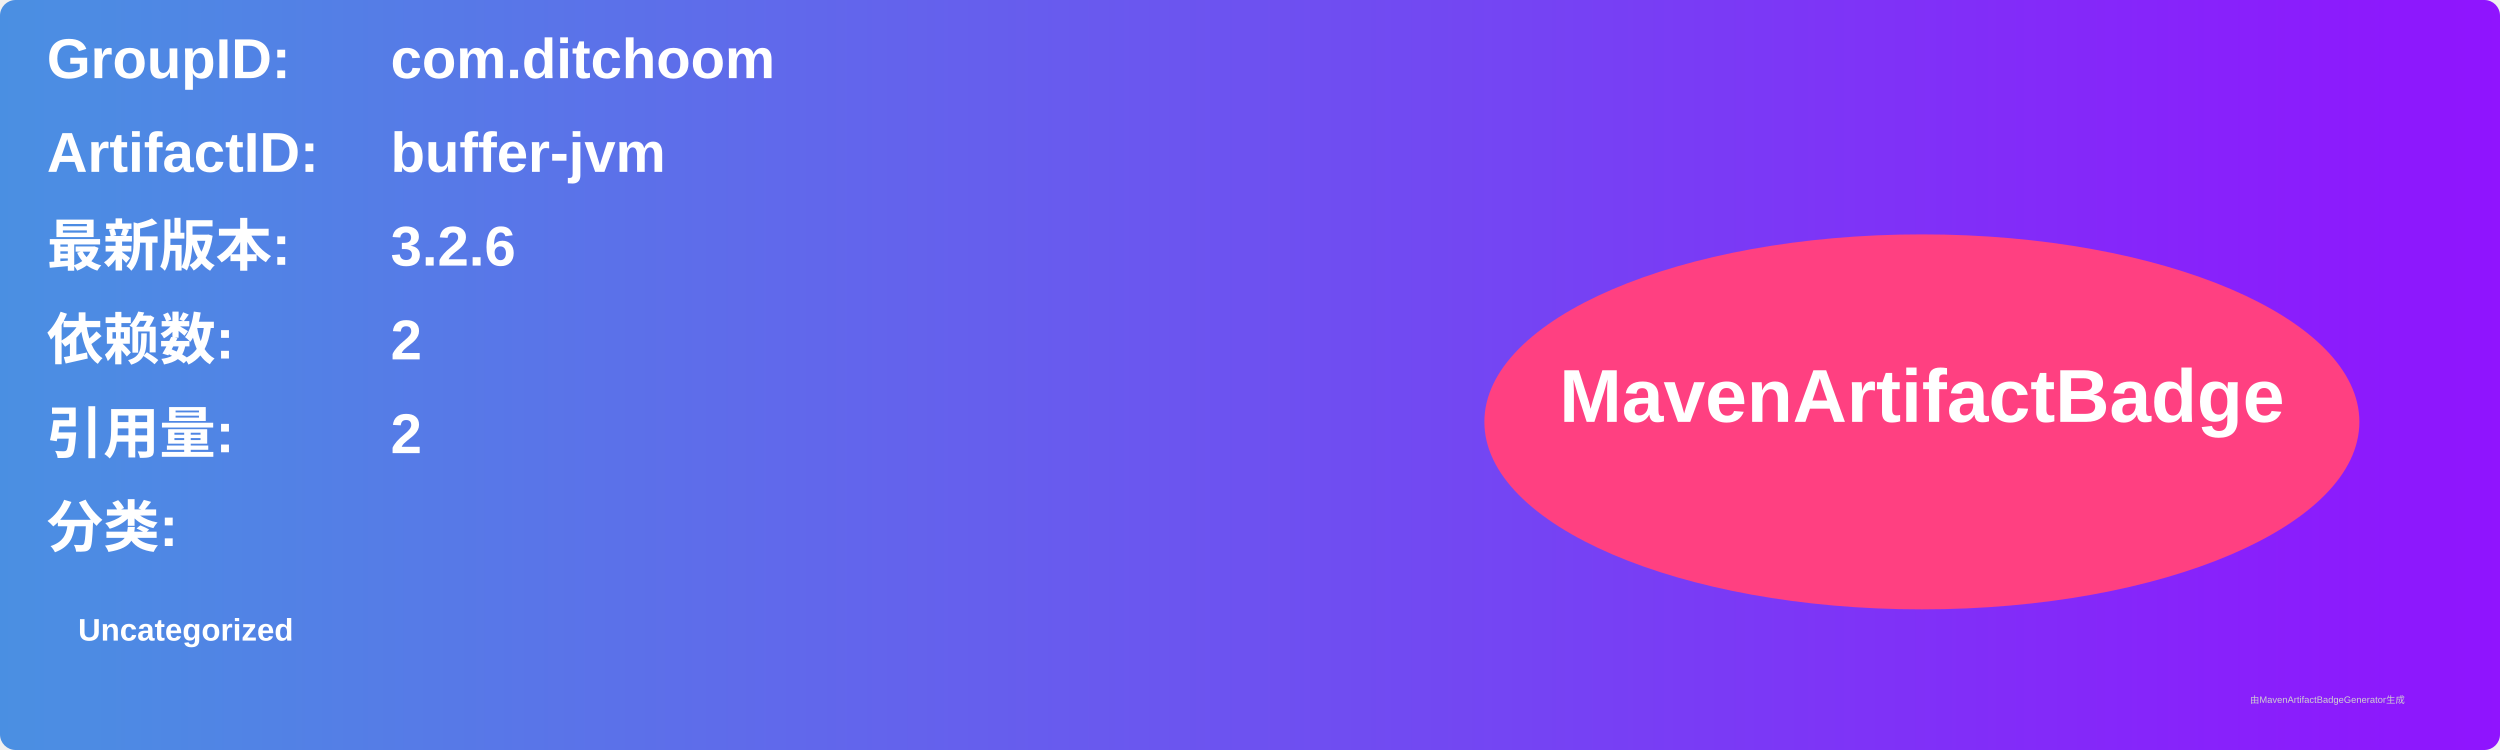
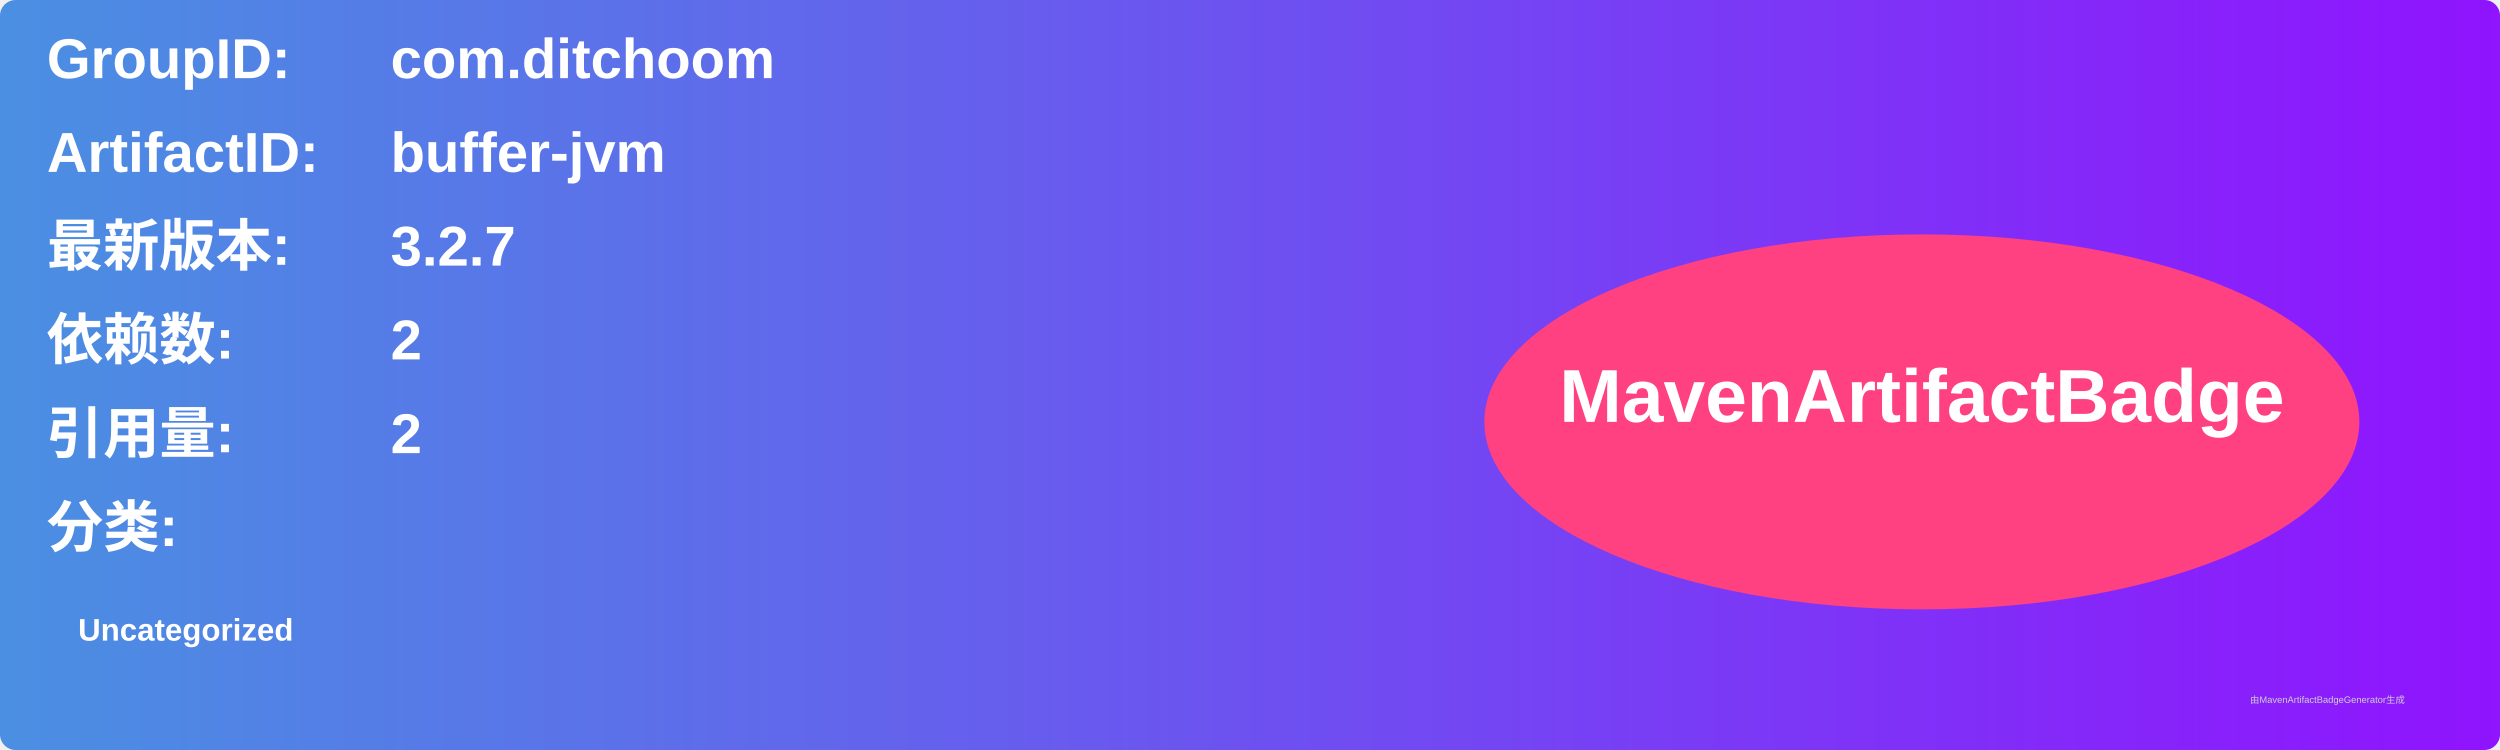
<svg xmlns="http://www.w3.org/2000/svg" width="800" height="240" viewBox="0 0 800 240">
  <linearGradient id="grad" x1="0%" y1="0%" x2="100%" y2="0%">
    <stop offset="0%" stop-color="#4a90e2" />
    <stop offset="100%" stop-color="#9013fe" />
  </linearGradient>
  <rect width="100%" height="100%" rx="5" ry="5" fill="url(#grad)" />
  <g transform="translate(15, 15)">
    <text x="0" y="10" font-family="Arial" font-size="18" fill="white" font-weight="bold" width="260">GroupID:</text>
    <text x="110" y="10" font-family="Arial" font-size="18" fill="white" font-weight="bold" width="460">com.ditchoom</text>
    <text x="0" y="40" font-family="Arial" font-size="18" fill="white" font-weight="bold" width="260">ArtifactID:</text>
    <text x="110" y="40" font-family="Arial" font-size="18" fill="white" font-weight="bold" width="460">buffer-jvm</text>
    <text x="0" y="70" font-family="Arial" font-size="18" fill="white" font-weight="bold">最新版本:</text>
    <text x="110" y="70" font-family="Arial" font-size="18" fill="white" font-weight="bold">
-       <tspan font-weight="bold">3.2.6</tspan>
+       <tspan font-weight="bold">3.2.7</tspan>
    </text>
    <text x="0" y="100" font-family="Arial" font-size="18" fill="white" font-weight="bold">依赖数: </text>
    <text x="110" y="100" font-family="Arial" font-size="18" fill="white">
      <tspan font-weight="bold">2</tspan>
    </text>
    <text x="0" y="130" font-family="Arial" font-size="18" fill="white" font-weight="bold">引用量: </text>
    <text x="110" y="130" font-family="Arial" font-size="18" fill="white">
      <tspan font-weight="bold">2</tspan>
    </text>
    <text x="0" y="160" font-family="Arial" font-size="18" fill="white" font-weight="bold">分类:</text>
    <text x="10" y="190" font-family="Arial" font-size="10" fill="white">
      <tspan font-weight="bold">Uncategorized</tspan>
    </text>
    <ellipse cx="600" cy="120" rx="140" ry="60" fill="#ff4081" />
    <text x="600" y="120" text-anchor="middle" font-family="Arial" font-size="24" fill="white" font-weight="bold">MavenArtifactBadge</text>
  </g>
  <text x="720" y="225" font-family="Arial" font-size="3" fill="#d0d0d0">由MavenArtifactBadgeGenerator生成</text>
</svg>
